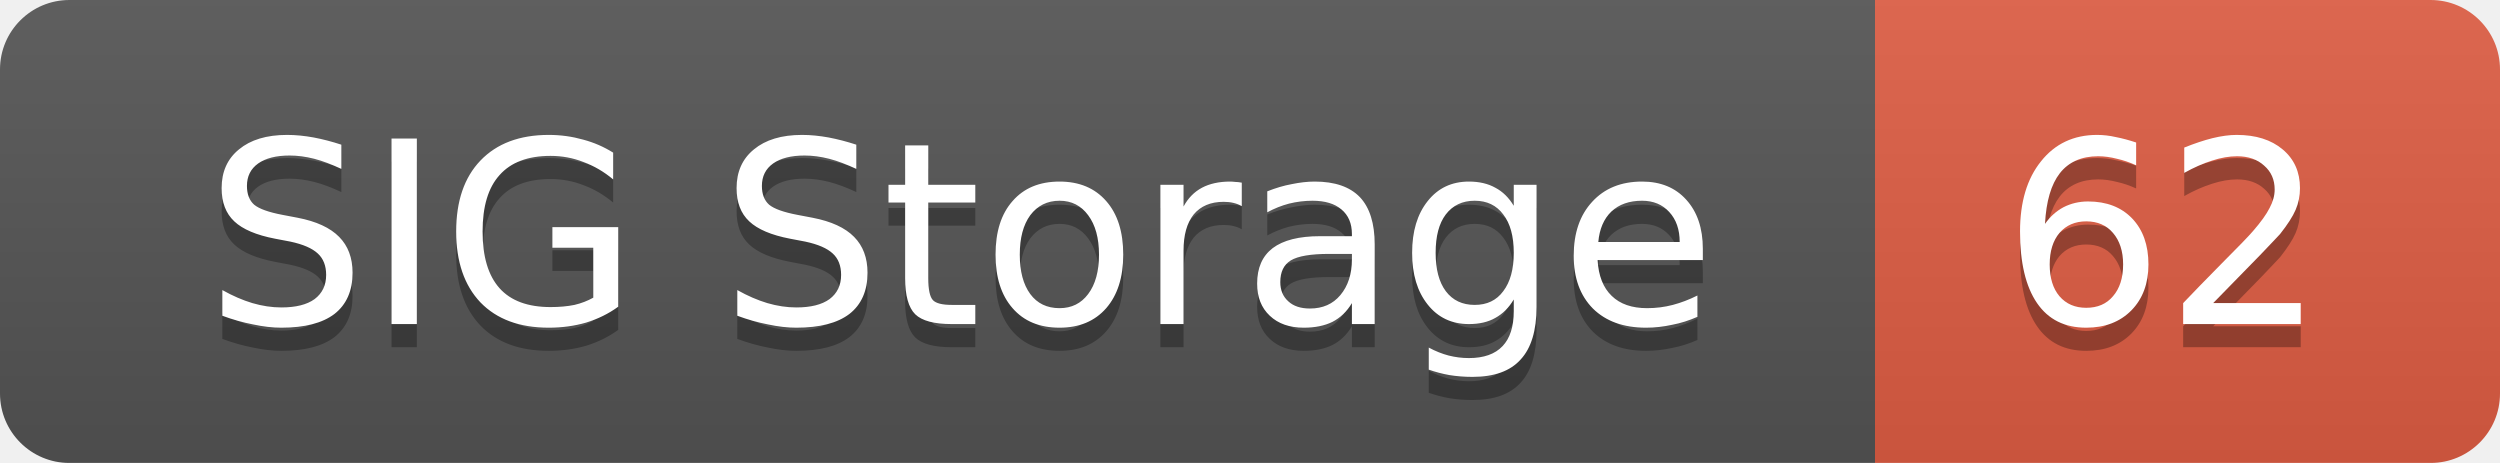
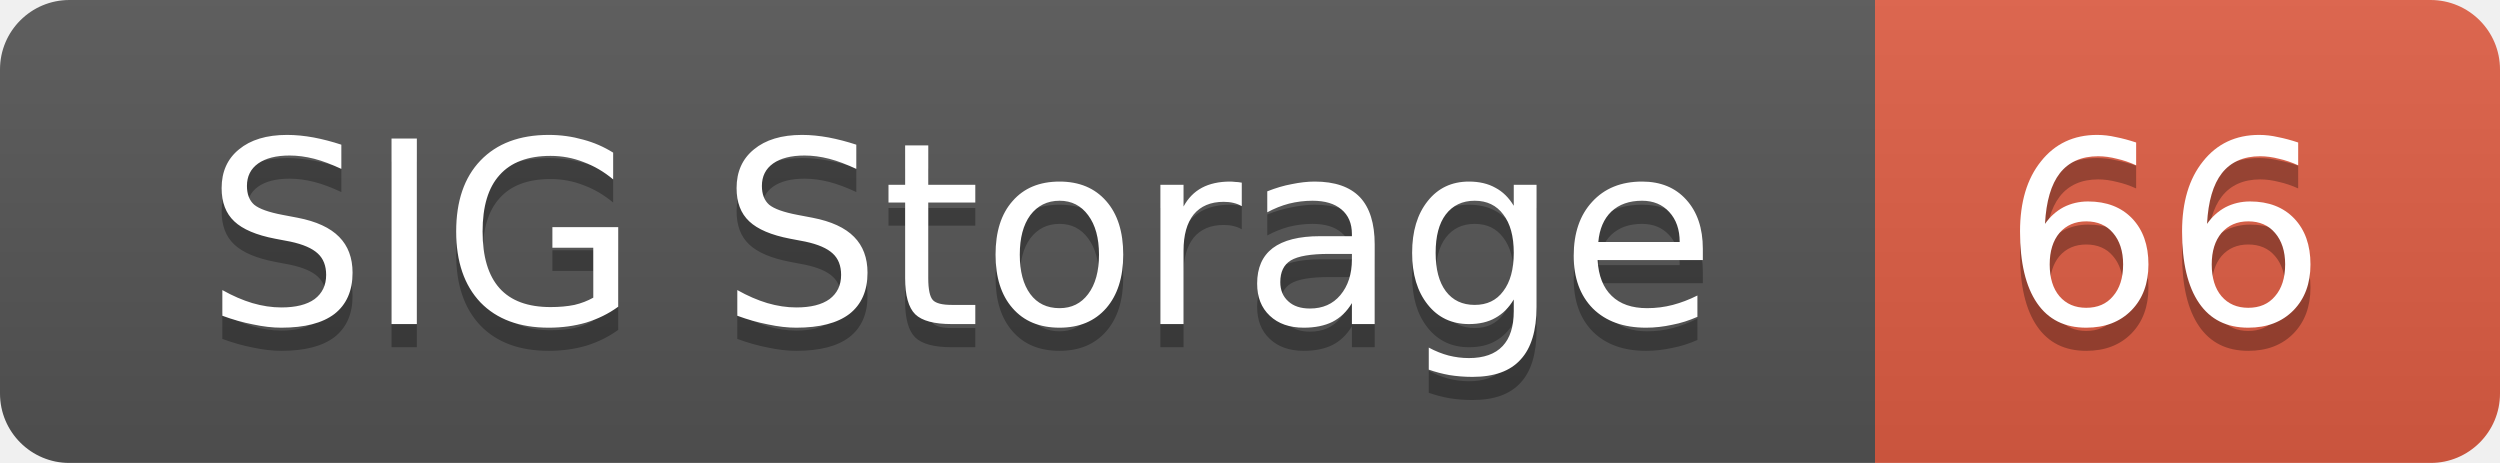
<svg xmlns="http://www.w3.org/2000/svg" width="108" height="20">
  <linearGradient id="smooth" x2="0" y2="100%">
    <stop offset="0" stop-color="#bbb" stop-opacity=".1" />
    <stop offset="1" stop-opacity=".1" />
  </linearGradient>
  <mask id="round">
    <rect width="108" height="20" rx="3" fill="#fff" />
  </mask>
  <g mask="url(#round)">
    <rect width="81" height="20" fill="#555" />
    <rect x="81" width="27" height="20" fill="#e05d44" />
    <rect width="108" height="20" fill="url(#smooth)" />
  </g>
  <g fill="#fff" text-anchor="middle" font-family="DejaVu Sans,Verdana,Geneva,sans-serif" font-size="11">
    <text x="41.5" y="15" fill="#010101" fill-opacity=".3">SIG Storage</text>
    <text x="41.5" y="14">SIG Storage</text>
-     <text x="93.5" y="15" fill="#010101" fill-opacity=".3">62</text>
-     <text x="93.5" y="14">62</text>
+     <text x="93.5" y="15" fill="#010101" fill-opacity=".3">66</text>
+     <text x="93.5" y="14">66</text>
  </g>
</svg>
